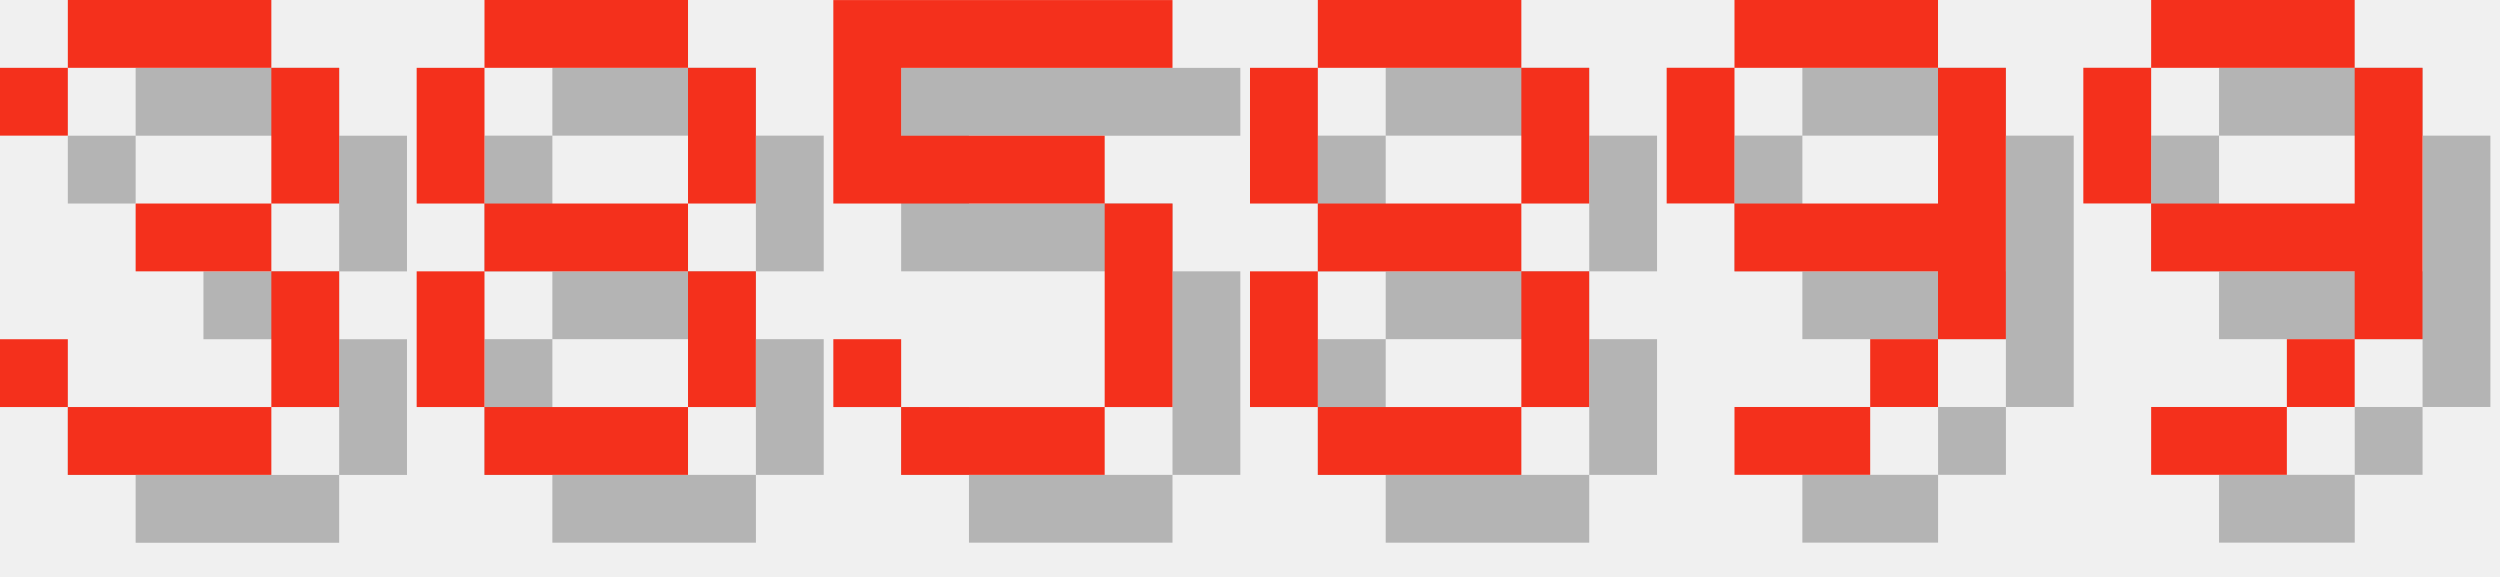
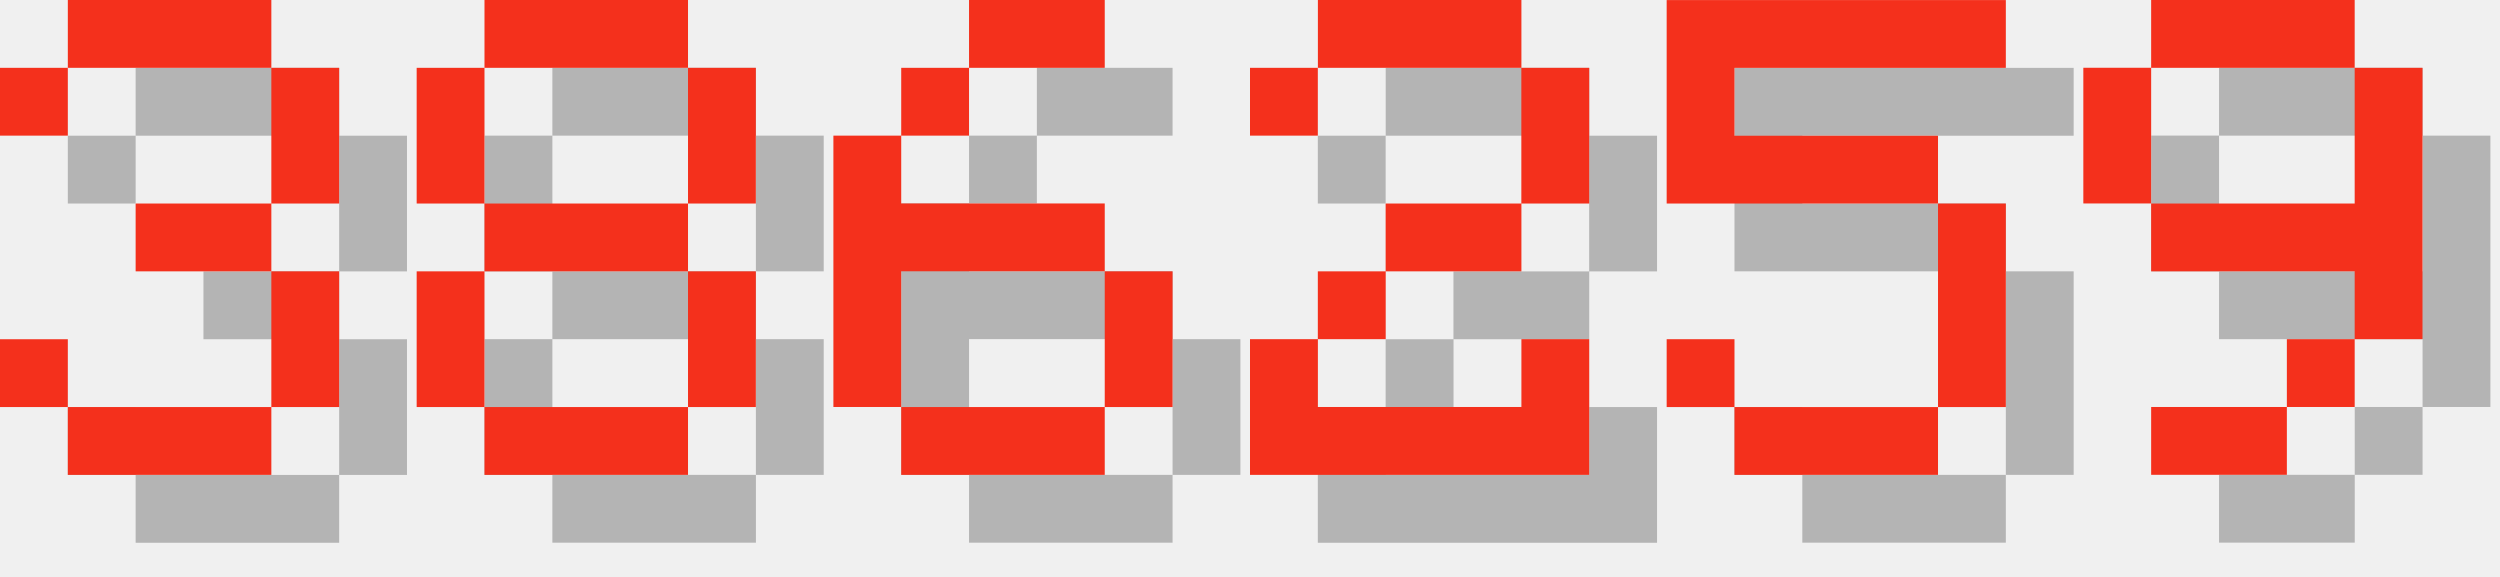
<svg xmlns="http://www.w3.org/2000/svg" version="1.1" width="156.0" height="36">
  <style>
        .text-foreground {
            fill: #F4301C;
        }
        .text-shadow {
            fill: #000000;
            fill-opacity: 0.25;
        }
    </style>
  <g class="digit" id="digit_3" transform="translate(0.0, 0), scale(4)">
    <path id="digit_3_shadow" class="text-shadow" d="m1.058 2.117v1.058h1.058v-1.058h3.175v2.117h-2.117v1.058h2.117v2.117h-3.175v-1.058h-1.058v1.058h1.058v1.058h3.175v-1.058h1.058v-2.117h-1.058v-1.058h1.058v-2.117h-1.058v-1.058h-3.175v1.058h-1.058z" fill-opacity=".5" style="paint-order:stroke fill markers" />
    <path id="digit_3_fg" class="text-foreground" d="m0 1.058v1.058h1.058v-1.058h3.175v2.117h-2.117v1.058h2.117v2.117h-3.175v-1.058h-1.058v1.058h1.058v1.058h3.175v-1.058h1.058v-2.117h-1.058v-1.058h1.058v-2.117h-1.058v-1.058h-3.175v1.058h-1.058z" fill="#fff" style="paint-order:stroke fill markers" />
  </g>
  <g class="digit" id="digit_8" transform="translate(26.0, 0), scale(4)">
    <path id="digit_8_shadow" class="text-shadow" d="m2.117 1.058v1.058h3.175v-1.058h-3.175zm3.175 1.058v2.117h1.058v-2.117h-1.058zm0 2.117h-3.175v1.058h3.175v-1.058zm0 1.058v2.117h1.058v-2.117h-1.058zm0 2.117h-3.175v1.058h3.175v-1.058zm-3.175 0v-2.117h-1.058v2.117h1.058zm0-3.175v-2.117h-1.058v2.117h1.058z" fill-opacity=".5" style="paint-order:stroke fill markers" />
    <path id="digit_8_fg" class="text-foreground" d="m1.058 0v1.058h3.175v-1.058h-3.175zm3.175 1.058v2.117h1.058v-2.117h-1.058zm0 2.117h-3.175v1.058h3.175v-1.058zm0 1.058v2.117h1.058v-2.117h-1.058zm0 2.117h-3.175v1.058h3.175v-1.058zm-3.175 0v-2.117h-1.058v2.117h1.058zm0-3.175v-2.117h-1.058v2.117h1.058z" fill="#fff" style="paint-order:stroke fill markers" />
  </g>
-   <g class="digit" id="digit_5" transform="translate(52.0, 0), scale(4)">
+   <g class="digit" id="digit_6" transform="translate(52.0, 0), scale(4)">
+     <path id="digit_6_shadow" class="text-shadow" d="m3.175 1.058v1.058h2.117v-1.058h-2.117zm0 1.058h-1.058v1.058h1.058v-1.058zm-1.058 1.058h-1.058v4.233h1.058v-2.117h3.175v-1.058h-3.175v-1.058zm3.175 2.117v2.117h1.058v-2.117h-1.058zm0 2.117h-3.175v1.058h3.175v-1.058z" fill-opacity=".5" style="paint-order:stroke fill markers" />
+     <path id="digit_6_fg" class="text-foreground" d="m2.117 0v1.058h2.117v-1.058h-2.117zm0 1.058h-1.058v1.058h1.058v-1.058zm-1.058 1.058h-1.058v4.233h1.058v-2.117h3.175v-1.058h-3.175v-1.058zm3.175 2.117v2.117h1.058v-2.117h-1.058zm0 2.117h-3.175v1.058h3.175v-1.058z" fill="#fff" style="paint-order:stroke fill markers" />
+   </g>
+   <g class="digit" id="digit_2" transform="translate(78.0, 0), scale(4)">
+     <path id="digit_2_shadow" class="text-shadow" d="m1.058 2.117v1.058h1.058v-1.058h3.175v2.117h-2.117v1.058h-1.058v1.058h-1.058v2.117h5.292v-2.117h-1.058v1.058h-3.175v-1.058h1.058v-1.058h2.117v-1.058h1.058v-2.117h-1.058v-1.058h-3.175v1.058h-1.058z" fill-opacity=".5" style="paint-order:stroke fill markers" />
+     <path id="digit_2_fg" class="text-foreground" d="m0 1.058v1.058h1.058v-1.058h3.175v2.117h-2.117v1.058h-1.058v1.058h-1.058v2.117h5.292v-2.117h-1.058v1.058h-3.175v-1.058h1.058v-1.058h2.117v-1.058h1.058v-2.117h-1.058v-1.058h-3.175v1.058h-1.058z" fill="#fff" style="paint-order:stroke fill markers" />
+   </g>
+   <g class="digit" id="digit_5" transform="translate(104.0, 0), scale(4)">
    <path id="digit_5_shadow" class="text-shadow" d="m1.058 1.058v3.175h4.233v3.175h-3.175v-1.058h-1.058v1.058h1.058v1.058h3.175v-1.058h1.058v-3.175h-1.058v-1.058h-3.175v-1.058h4.233v-1.058h-5.292z" fill-opacity=".5" style="paint-order:stroke fill markers" />
    <path id="digit_5_fg" class="text-foreground" d="m0 0v3.175h4.233v3.175h-3.175v-1.058h-1.058v1.058h1.058v1.058h3.175v-1.058h1.058v-3.175h-1.058v-1.058h-3.175v-1.058h4.233v-1.058h-5.292z" fill="#fff" style="paint-order:stroke fill markers" />
-   </g>
-   <g class="digit" id="digit_8" transform="translate(78.0, 0), scale(4)">
-     <path id="digit_8_shadow" class="text-shadow" d="m2.117 1.058v1.058h3.175v-1.058h-3.175zm3.175 1.058v2.117h1.058v-2.117h-1.058zm0 2.117h-3.175v1.058h3.175v-1.058zm0 1.058v2.117h1.058v-2.117h-1.058zm0 2.117h-3.175v1.058h3.175v-1.058zm-3.175 0v-2.117h-1.058v2.117h1.058zm0-3.175v-2.117h-1.058v2.117h1.058z" fill-opacity=".5" style="paint-order:stroke fill markers" />
-     <path id="digit_8_fg" class="text-foreground" d="m1.058 0v1.058h3.175v-1.058h-3.175zm3.175 1.058v2.117h1.058v-2.117h-1.058zm0 2.117h-3.175v1.058h3.175v-1.058zm0 1.058v2.117h1.058v-2.117h-1.058zm0 2.117h-3.175v1.058h3.175v-1.058zm-3.175 0v-2.117h-1.058v2.117h1.058zm0-3.175v-2.117h-1.058v2.117h1.058z" fill="#fff" style="paint-order:stroke fill markers" />
-   </g>
-   <g class="digit" id="digit_9" transform="translate(104.0, 0), scale(4)">
-     <path id="digit_9_shadow" class="text-shadow" d="m2.117 1.058v1.058h3.175v-1.058h-3.175zm3.175 1.058v2.117h-3.175v1.058h3.175v1.058h1.058v-4.233h-1.058zm0 4.233h-1.058v1.058h1.058v-1.058zm-1.058 1.058h-2.117v1.058h2.117v-1.058zm-2.117-3.175v-2.117h-1.058v2.117h1.058z" fill-opacity=".5" style="paint-order:stroke fill markers" />
-     <path id="digit_9_fg" class="text-foreground" d="m1.058 0v1.058h3.175v-1.058h-3.175zm3.175 1.058v2.117h-3.175v1.058h3.175v1.058h1.058v-4.233h-1.058zm0 4.233h-1.058v1.058h1.058v-1.058zm-1.058 1.058h-2.117v1.058h2.117v-1.058zm-2.117-3.175v-2.117h-1.058v2.117h1.058z" fill="#fff" style="paint-order:stroke fill markers" />
  </g>
  <g class="digit" id="digit_9" transform="translate(130.0, 0), scale(4)">
    <path id="digit_9_shadow" class="text-shadow" d="m2.117 1.058v1.058h3.175v-1.058h-3.175zm3.175 1.058v2.117h-3.175v1.058h3.175v1.058h1.058v-4.233h-1.058zm0 4.233h-1.058v1.058h1.058v-1.058zm-1.058 1.058h-2.117v1.058h2.117v-1.058zm-2.117-3.175v-2.117h-1.058v2.117h1.058z" fill-opacity=".5" style="paint-order:stroke fill markers" />
    <path id="digit_9_fg" class="text-foreground" d="m1.058 0v1.058h3.175v-1.058h-3.175zm3.175 1.058v2.117h-3.175v1.058h3.175v1.058h1.058v-4.233h-1.058zm0 4.233h-1.058v1.058h1.058v-1.058zm-1.058 1.058h-2.117v1.058h2.117v-1.058zm-2.117-3.175v-2.117h-1.058v2.117h1.058z" fill="#fff" style="paint-order:stroke fill markers" />
  </g>
</svg>
